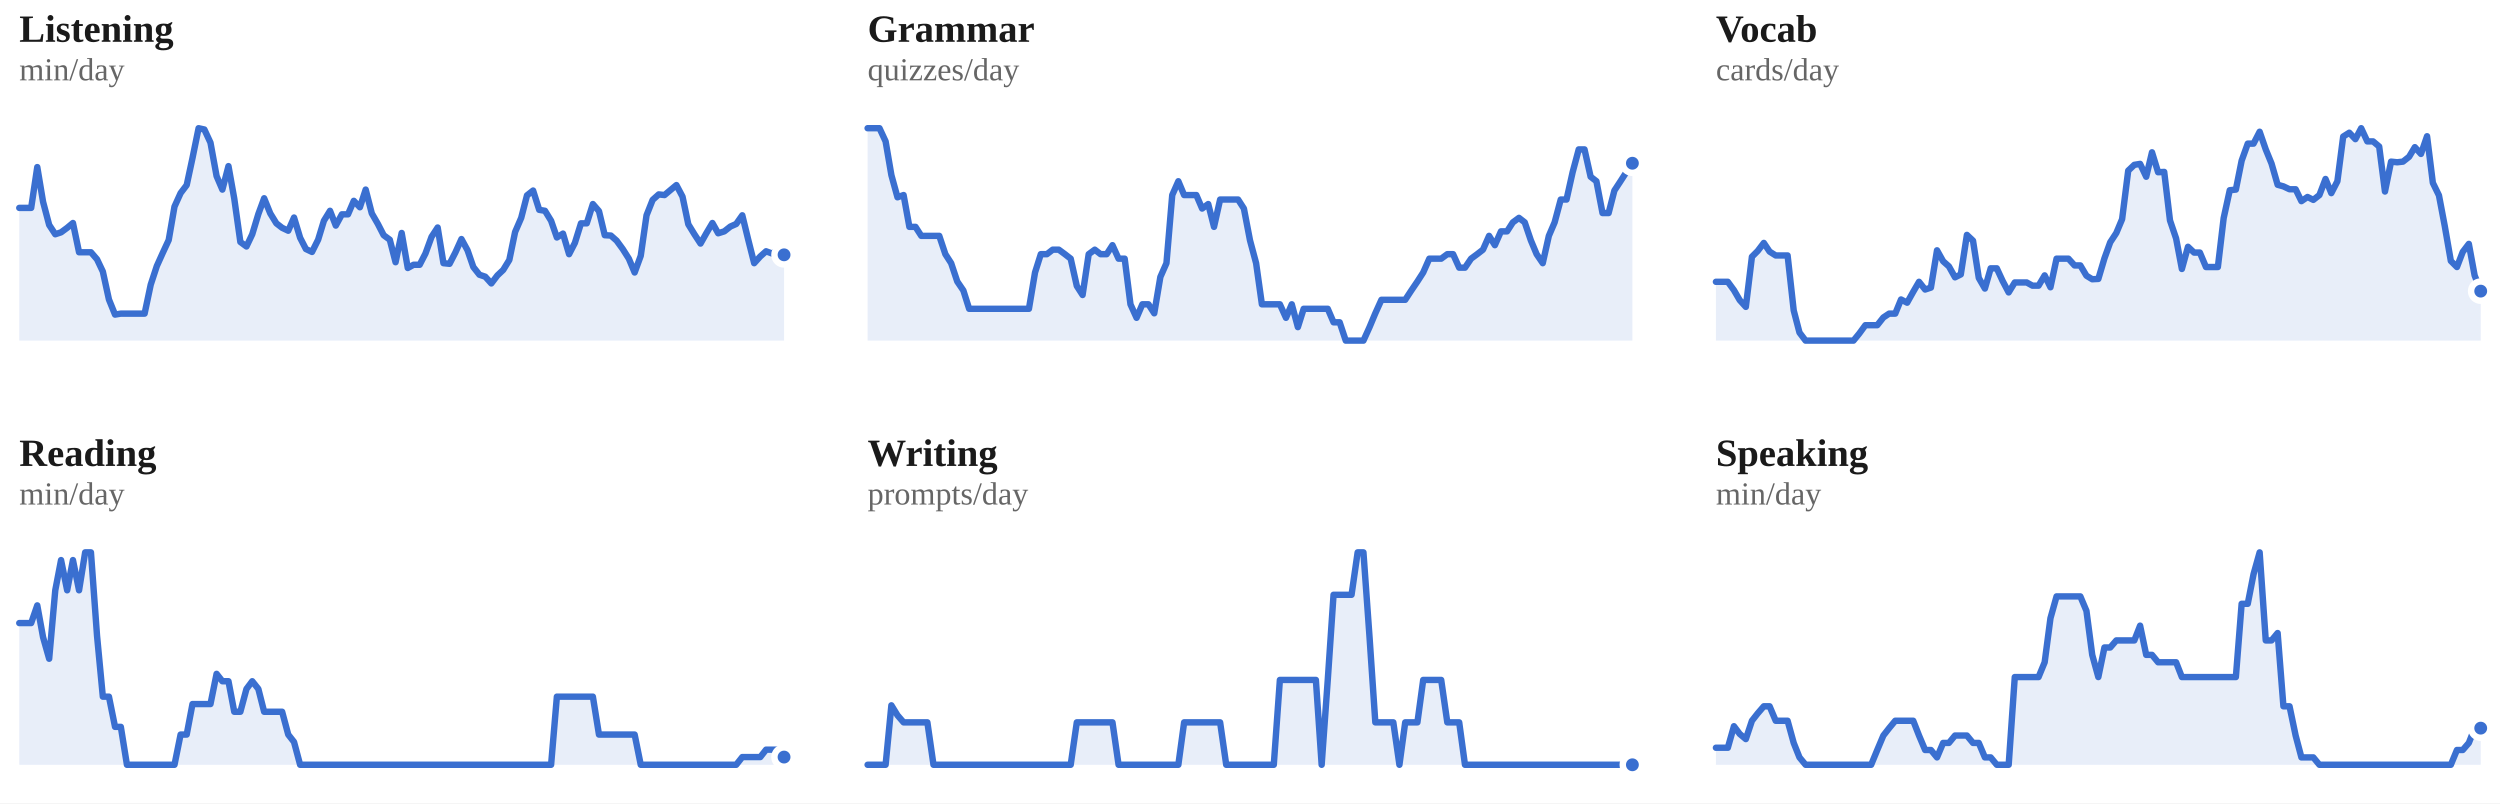
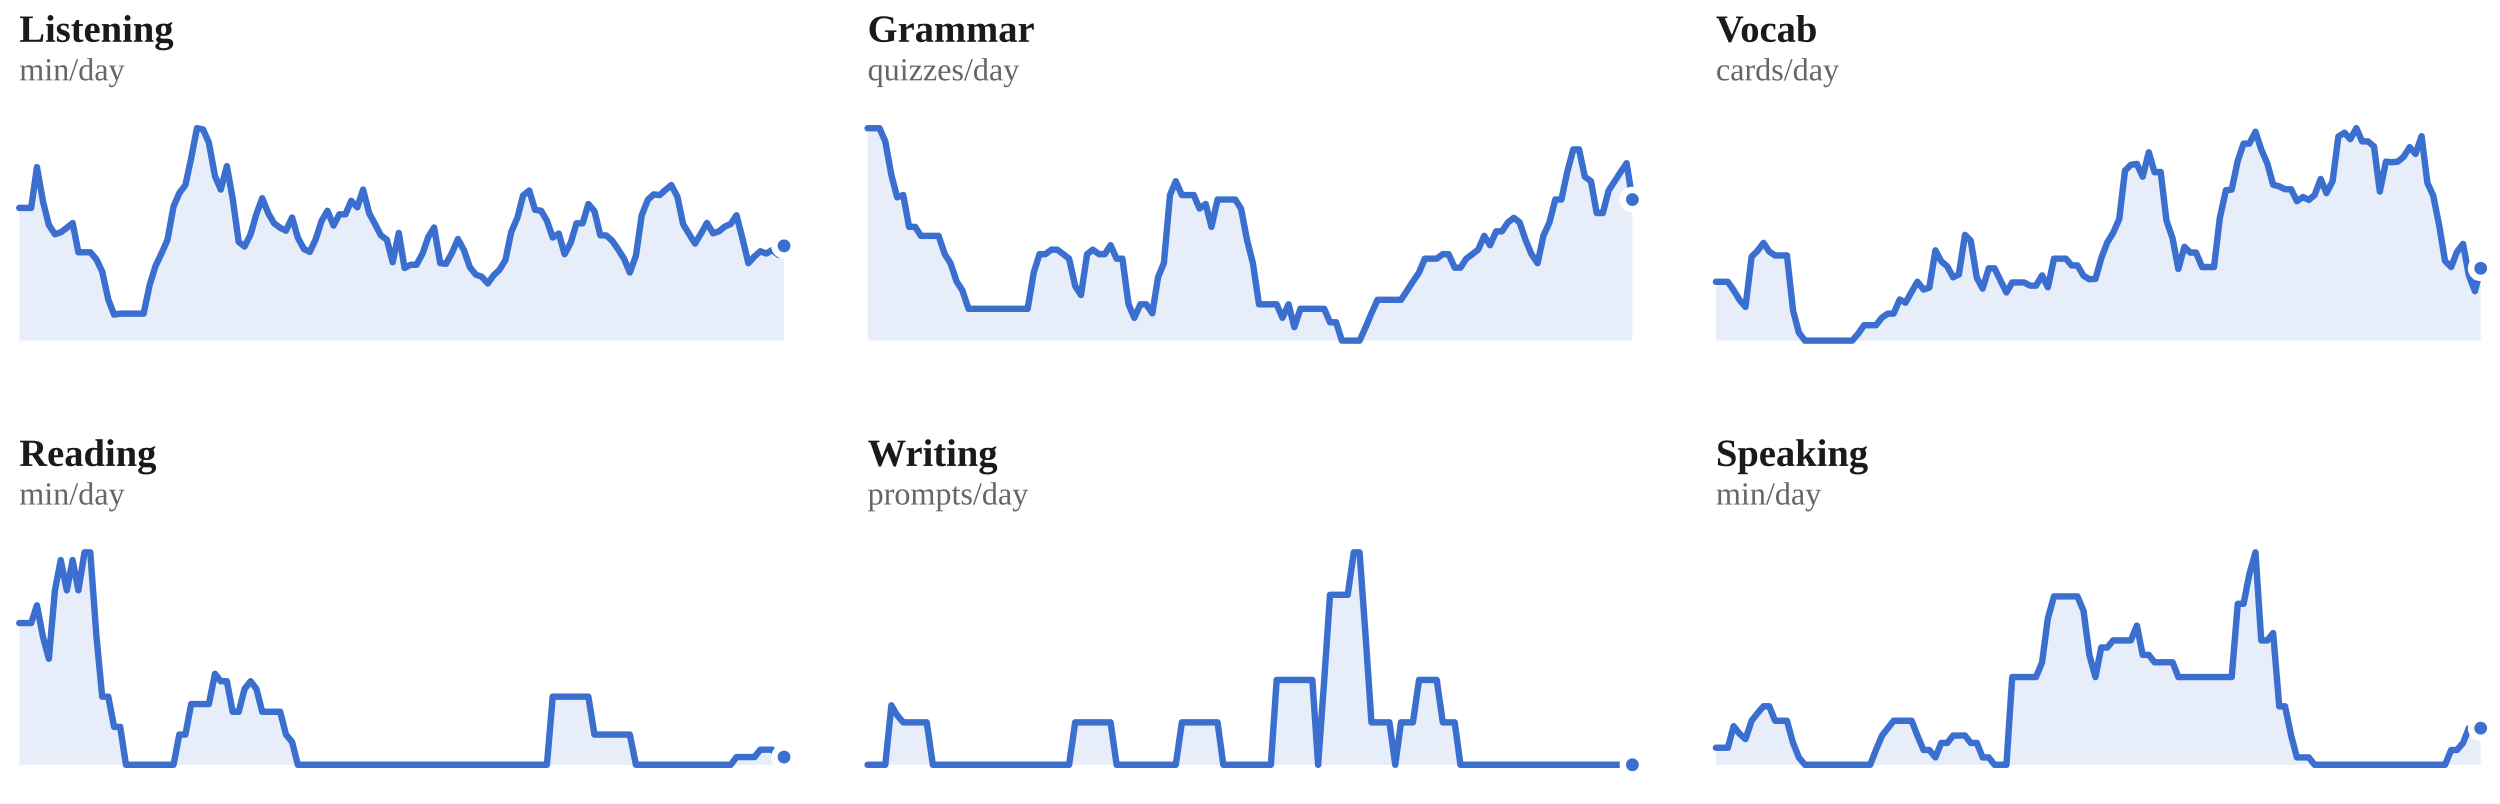
<svg xmlns="http://www.w3.org/2000/svg" viewBox="0 0 778 250" width="100%" role="img" aria-label="7-day rolling average per skill">
  <style>
/* per-skill colour switch: set via a sk-* class on a wrapping element, read
   by the mark rules below (falls back to the neutral accent on aggregate
   charts that aren't scoped to one skill, e.g. the calendar or day-of-week) */
.sk-listening{--pc:#ccc319}
.sk-grammar{--pc:#358d35}
.sk-vocab{--pc:#1fa4d6}
.sk-reading{--pc:#7a49ca}
.sk-writing{--pc:#cd519f}
.sk-speaking{--pc:#d05739}
.p-title{fill:#1a1a1a;font-size:12px;font-weight:700}
.p-sub{fill:#666666;font-size:10px}
.p-unit{fill:#666666;font-size:10px}
.p-axis{fill:#666666;font-size:9.5px}
.p-grid{stroke:#e3e3e3;stroke-width:1;stroke-dasharray:2,3}
.p-base{stroke:#e3e3e3;stroke-width:1}
.p-tick{stroke:#e3e3e3;stroke-width:1}
.p-xlab{fill:#666666;font-size:9px;text-anchor:middle}
.p-line{fill:none;stroke:var(--pc,#3a6fd0);stroke-width:2;stroke-linejoin:round;stroke-linecap:round}
.p-area{fill:var(--pc,#3a6fd0);opacity:.12}
.p-end{fill:var(--pc,#3a6fd0);stroke:#ffffff;stroke-width:2}
.p-endlab{fill:#43454a;font-size:10px;text-anchor:end;font-weight:700}
.b-bar{fill:var(--pc,#3a6fd0)}
.b-bar:hover{fill:#29508f;opacity:.9}
.d-lab{fill:#666666;font-size:10px;text-anchor:middle}
.d-val{fill:#43454a;font-size:10px;text-anchor:middle;font-weight:700}
/* heatmap */
.hm-mon{fill:#666666;font-size:10px}
.hm-dow{fill:#666666;font-size:9px;text-anchor:end}
rect:hover{opacity:.82}
/* horizontal bars */
.h-cat{fill:#1a1a1a;font-size:12px;text-anchor:end;dominant-baseline:middle}
.h-track{fill:#e3e3e3;opacity:.5}
.h-fill{fill:var(--pc,#3a6fd0)}
.h-val{fill:#43454a;font-size:11px;font-weight:700;dominant-baseline:middle}
.ts-lab{fill:#1a1a1a;font-size:11px;font-weight:700}
.ts-val{fill:#666666;font-size:11px}
</style>
  <rect x="0" y="0" width="100%" height="100%" fill="#ffffff" />
  <g class="sk-listening">
    <text class="p-title" x="6" y="13">Listening</text>
    <text class="p-sub" x="6" y="25">min/day</text>
-     <polygon class="p-area" points="6,106.0 6.0,64.7 7.9,64.7 9.7,64.7 11.6,52.0 13.4,62.8 15.3,70.0 17.2,72.9 19.0,72.3 20.9,70.9 22.7,69.4 24.6,78.5 26.5,78.5 28.3,78.5 30.2,80.7 32.0,84.5 33.9,93.2 35.8,97.9 37.6,97.6 39.5,97.6 41.3,97.6 43.2,97.6 45.0,97.6 46.9,88.6 48.8,82.8 50.6,78.8 52.5,74.7 54.3,64.3 56.2,60.1 58.1,57.6 59.9,49.2 61.8,39.9 63.6,40.3 65.5,44.4 67.4,54.8 69.2,59.0 71.1,51.7 72.9,61.8 74.8,75.3 76.7,76.7 78.5,72.9 80.4,66.6 82.2,61.7 84.1,66.4 86.0,69.5 87.8,70.9 89.7,71.8 91.5,67.7 93.4,74.0 95.2,77.5 97.1,78.4 99.0,74.6 100.8,68.7 102.7,65.6 104.5,70.2 106.4,66.7 108.3,66.7 110.1,62.5 112.0,64.5 113.8,59.0 115.7,66.4 117.6,69.7 119.4,73.2 121.3,74.6 123.1,81.6 125.0,72.5 126.9,83.4 128.7,82.4 130.6,82.4 132.4,78.9 134.3,73.7 136.2,70.8 138.0,81.9 139.9,82.1 141.7,78.6 143.6,74.4 145.5,77.9 147.3,83.1 149.2,85.5 151.0,86.1 152.9,88.2 154.8,85.7 156.6,84.0 158.5,80.9 160.3,72.2 162.2,67.8 164.0,60.8 165.9,59.3 167.8,65.3 169.6,65.6 171.5,68.7 173.3,73.9 175.2,72.7 177.1,79.1 178.9,75.6 180.8,69.5 182.6,69.5 184.5,63.5 186.4,65.7 188.2,73.2 190.1,73.3 191.9,74.9 193.8,77.5 195.7,80.5 197.5,84.8 199.4,79.6 201.2,67.0 203.1,62.2 205.0,60.5 206.8,60.7 208.7,59.1 210.5,57.6 212.4,61.2 214.2,69.8 216.1,72.9 218.0,75.8 219.8,72.6 221.7,69.4 223.5,72.6 225.4,72.0 227.3,70.5 229.1,69.7 231.0,67.0 232.8,74.4 234.7,81.9 236.6,79.8 238.4,78.2 240.3,78.9 242.1,77.8 244.0,79.3 244.0,106.0" />
-     <polyline class="p-line" points="6.0,64.7 7.9,64.7 9.7,64.7 11.6,52.0 13.4,62.8 15.3,70.0 17.2,72.9 19.0,72.3 20.9,70.9 22.7,69.4 24.6,78.5 26.5,78.5 28.3,78.5 30.2,80.7 32.0,84.5 33.9,93.2 35.8,97.9 37.6,97.6 39.5,97.6 41.3,97.6 43.2,97.6 45.0,97.6 46.9,88.6 48.8,82.8 50.6,78.8 52.5,74.7 54.3,64.3 56.2,60.1 58.1,57.6 59.9,49.2 61.8,39.9 63.6,40.3 65.5,44.4 67.4,54.8 69.2,59.0 71.1,51.7 72.9,61.8 74.8,75.3 76.7,76.7 78.5,72.9 80.4,66.6 82.2,61.7 84.1,66.4 86.0,69.5 87.8,70.9 89.7,71.8 91.5,67.7 93.4,74.0 95.2,77.5 97.1,78.4 99.0,74.6 100.8,68.7 102.7,65.6 104.5,70.2 106.4,66.7 108.3,66.7 110.1,62.5 112.0,64.5 113.8,59.0 115.7,66.4 117.6,69.7 119.4,73.2 121.3,74.6 123.1,81.6 125.0,72.5 126.9,83.4 128.7,82.4 130.6,82.4 132.4,78.9 134.3,73.7 136.2,70.8 138.0,81.9 139.9,82.1 141.7,78.6 143.6,74.4 145.5,77.9 147.3,83.1 149.2,85.5 151.0,86.1 152.9,88.2 154.8,85.7 156.6,84.0 158.5,80.9 160.3,72.2 162.2,67.8 164.0,60.8 165.9,59.3 167.8,65.3 169.6,65.6 171.5,68.7 173.3,73.9 175.2,72.7 177.1,79.1 178.9,75.6 180.8,69.5 182.6,69.5 184.5,63.5 186.4,65.7 188.2,73.2 190.1,73.3 191.9,74.9 193.8,77.5 195.7,80.5 197.5,84.8 199.4,79.6 201.2,67.0 203.1,62.2 205.0,60.5 206.8,60.7 208.7,59.1 210.5,57.6 212.4,61.2 214.2,69.8 216.1,72.9 218.0,75.8 219.8,72.6 221.7,69.4 223.5,72.6 225.4,72.0 227.3,70.5 229.1,69.7 231.0,67.0 232.8,74.4 234.7,81.9 236.6,79.8 238.4,78.2 240.3,78.9 242.1,77.8 244.0,79.3" />
-     <circle class="p-end" cx="244.0" cy="79.3" r="3" />
+     <polygon class="p-area" points="6,106.0 6.0,64.7 7.8,64.7 9.7,64.7 11.5,52.0 13.4,62.8 15.2,70.0 17.1,72.9 18.9,72.3 20.8,70.9 22.6,69.4 24.4,78.5 26.3,78.5 28.1,78.5 30.0,80.7 31.8,84.5 33.7,93.2 35.5,97.9 37.4,97.6 39.2,97.6 41.1,97.6 42.9,97.6 44.7,97.6 46.6,88.6 48.4,82.8 50.3,78.8 52.1,74.7 54.0,64.3 55.8,60.1 57.7,57.6 59.5,49.2 61.3,39.9 63.2,40.3 65.0,44.4 66.9,54.8 68.7,59.0 70.6,51.7 72.4,61.8 74.3,75.3 76.1,76.7 78.0,72.9 79.8,66.6 81.6,61.7 83.5,66.4 85.3,69.5 87.2,70.9 89.0,71.8 90.9,67.7 92.7,74.0 94.6,77.5 96.4,78.4 98.2,74.6 100.1,68.7 101.9,65.6 103.8,70.2 105.6,66.7 107.5,66.7 109.3,62.5 111.2,64.5 113.0,59.0 114.9,66.4 116.7,69.7 118.5,73.2 120.4,74.6 122.2,81.6 124.1,72.5 125.9,83.4 127.8,82.4 129.6,82.4 131.5,78.9 133.3,73.7 135.1,70.8 137.0,81.9 138.8,82.1 140.7,78.6 142.5,74.4 144.4,77.9 146.2,83.1 148.1,85.5 149.9,86.1 151.8,88.2 153.6,85.7 155.4,84.0 157.3,80.9 159.1,72.2 161.0,67.8 162.8,60.8 164.7,59.3 166.5,65.3 168.4,65.6 170.2,68.7 172.0,73.9 173.9,72.7 175.7,79.1 177.6,75.6 179.4,69.5 181.3,69.5 183.1,63.5 185.0,65.7 186.8,73.2 188.7,73.3 190.5,74.9 192.3,77.5 194.2,80.5 196.0,84.8 197.9,79.6 199.7,67.0 201.6,62.2 203.4,60.5 205.3,60.7 207.1,59.1 208.9,57.6 210.8,61.2 212.6,69.8 214.5,72.9 216.3,75.8 218.2,72.6 220.0,69.4 221.9,72.6 223.7,72.0 225.6,70.5 227.4,69.7 229.2,67.0 231.1,74.4 232.9,81.9 234.8,79.8 236.6,78.2 238.5,78.9 240.3,77.8 242.2,79.3 244.0,76.5 244.0,106.0" />
+     <polyline class="p-line" points="6.0,64.7 7.8,64.7 9.7,64.7 11.5,52.0 13.4,62.8 15.2,70.0 17.1,72.9 18.9,72.3 20.8,70.9 22.6,69.4 24.4,78.5 26.3,78.5 28.1,78.5 30.0,80.7 31.8,84.5 33.7,93.2 35.5,97.9 37.4,97.6 39.2,97.6 41.1,97.6 42.9,97.6 44.7,97.6 46.6,88.6 48.4,82.8 50.3,78.8 52.1,74.7 54.0,64.3 55.8,60.1 57.7,57.6 59.5,49.2 61.3,39.9 63.2,40.3 65.0,44.4 66.9,54.8 68.7,59.0 70.6,51.7 72.4,61.8 74.3,75.3 76.1,76.7 78.0,72.9 79.8,66.6 81.6,61.7 83.5,66.4 85.3,69.5 87.2,70.9 89.0,71.8 90.9,67.7 92.7,74.0 94.6,77.5 96.4,78.4 98.2,74.6 100.1,68.7 101.9,65.6 103.8,70.2 105.6,66.7 107.5,66.7 109.3,62.5 111.2,64.5 113.0,59.0 114.9,66.4 116.7,69.7 118.5,73.2 120.4,74.6 122.2,81.6 124.1,72.5 125.9,83.4 127.8,82.4 129.6,82.4 131.5,78.9 133.3,73.7 135.1,70.8 137.0,81.9 138.8,82.1 140.7,78.6 142.5,74.4 144.4,77.9 146.2,83.1 148.1,85.5 149.9,86.1 151.8,88.2 153.6,85.7 155.4,84.0 157.3,80.9 159.1,72.2 161.0,67.8 162.8,60.8 164.7,59.3 166.5,65.3 168.4,65.6 170.2,68.7 172.0,73.9 173.9,72.7 175.7,79.1 177.6,75.6 179.4,69.5 181.3,69.5 183.1,63.5 185.0,65.7 186.8,73.2 188.7,73.3 190.5,74.9 192.3,77.5 194.2,80.5 196.0,84.8 197.9,79.6 199.7,67.0 201.6,62.2 203.4,60.5 205.3,60.7 207.1,59.1 208.9,57.6 210.8,61.2 212.6,69.8 214.5,72.9 216.3,75.8 218.2,72.6 220.0,69.4 221.9,72.6 223.7,72.0 225.6,70.5 227.4,69.7 229.2,67.0 231.1,74.4 232.9,81.9 234.8,79.8 236.6,78.2 238.5,78.9 240.3,77.8 242.2,79.3 244.0,76.5" />
+     <circle class="p-end" cx="244.0" cy="76.5" r="3" />
  </g>
  <g class="sk-grammar">
    <text class="p-title" x="270" y="13">Grammar</text>
    <text class="p-sub" x="270" y="25">quizzes/day</text>
-     <polygon class="p-area" points="270,106.0 270.0,39.9 271.9,39.9 273.7,39.9 275.6,44.0 277.4,54.5 279.3,61.4 281.2,60.7 283.0,70.6 284.9,70.6 286.7,73.4 288.6,73.4 290.5,73.4 292.3,73.4 294.2,79.1 296.0,81.9 297.9,87.6 299.8,90.4 301.6,96.1 303.5,96.1 305.3,96.1 307.2,96.1 309.0,96.1 310.9,96.1 312.8,96.1 314.6,96.1 316.5,96.1 318.3,96.1 320.2,96.1 322.1,84.8 323.9,79.1 325.8,79.1 327.6,77.7 329.5,77.7 331.4,79.1 333.2,80.5 335.1,89.0 336.9,91.8 338.8,79.1 340.7,77.7 342.5,79.1 344.4,79.1 346.2,76.3 348.1,80.5 350.0,80.5 351.8,94.7 353.7,98.9 355.5,94.7 357.4,94.7 359.2,97.5 361.1,86.2 363.0,81.9 364.8,60.7 366.7,56.4 368.5,60.7 370.4,60.7 372.3,60.7 374.1,64.9 376.0,63.5 377.8,70.6 379.7,62.1 381.6,62.1 383.4,62.1 385.3,62.1 387.1,64.9 389.0,74.8 390.9,81.9 392.7,94.7 394.6,94.7 396.4,94.7 398.3,94.7 400.2,98.9 402.0,94.7 403.9,101.8 405.7,96.1 407.6,96.1 409.5,96.1 411.3,96.1 413.2,96.1 415.0,100.3 416.9,100.3 418.8,106.0 420.6,106.0 422.5,106.0 424.3,106.0 426.2,101.8 428.0,97.5 429.9,93.3 431.8,93.3 433.6,93.3 435.5,93.3 437.3,93.3 439.2,90.4 441.1,87.6 442.9,84.8 444.8,80.5 446.6,80.5 448.5,80.5 450.4,79.1 452.2,79.1 454.1,83.3 455.9,83.3 457.8,80.5 459.7,79.1 461.5,77.7 463.4,73.4 465.2,76.3 467.1,72.0 469.0,72.0 470.8,69.2 472.7,67.8 474.5,69.2 476.4,74.8 478.2,79.1 480.1,81.9 482.0,73.4 483.8,69.2 485.7,62.1 487.5,62.1 489.4,53.6 491.3,46.5 493.1,46.5 495.0,55.0 496.8,56.4 498.7,66.3 500.6,66.3 502.4,59.3 504.3,56.4 506.1,53.6 508.0,50.8 508.0,106.0" />
-     <polyline class="p-line" points="270.0,39.9 271.9,39.9 273.7,39.9 275.6,44.0 277.4,54.5 279.3,61.4 281.2,60.7 283.0,70.6 284.9,70.6 286.7,73.4 288.6,73.4 290.5,73.4 292.3,73.4 294.2,79.1 296.0,81.9 297.9,87.6 299.8,90.4 301.6,96.1 303.5,96.1 305.3,96.1 307.2,96.1 309.0,96.1 310.9,96.1 312.8,96.1 314.6,96.1 316.5,96.1 318.3,96.1 320.2,96.1 322.1,84.8 323.9,79.1 325.8,79.1 327.6,77.7 329.5,77.7 331.4,79.1 333.2,80.5 335.1,89.0 336.9,91.8 338.8,79.1 340.7,77.7 342.5,79.1 344.4,79.1 346.2,76.3 348.1,80.5 350.0,80.5 351.8,94.7 353.7,98.9 355.5,94.7 357.4,94.7 359.2,97.5 361.1,86.2 363.0,81.9 364.8,60.7 366.7,56.4 368.5,60.7 370.4,60.7 372.3,60.7 374.1,64.9 376.0,63.5 377.8,70.6 379.7,62.1 381.6,62.1 383.4,62.1 385.3,62.1 387.1,64.9 389.0,74.8 390.9,81.9 392.7,94.7 394.6,94.7 396.4,94.7 398.3,94.7 400.2,98.9 402.0,94.7 403.9,101.8 405.7,96.1 407.6,96.1 409.5,96.1 411.3,96.1 413.2,96.1 415.0,100.3 416.9,100.3 418.8,106.0 420.6,106.0 422.5,106.0 424.3,106.0 426.2,101.8 428.0,97.5 429.9,93.3 431.8,93.3 433.6,93.3 435.5,93.3 437.3,93.3 439.2,90.4 441.1,87.6 442.9,84.8 444.8,80.5 446.6,80.5 448.5,80.5 450.4,79.1 452.2,79.1 454.1,83.3 455.9,83.3 457.8,80.5 459.7,79.1 461.5,77.7 463.4,73.4 465.2,76.3 467.1,72.0 469.0,72.0 470.8,69.2 472.7,67.8 474.5,69.2 476.4,74.8 478.2,79.1 480.1,81.9 482.0,73.4 483.8,69.2 485.7,62.1 487.5,62.1 489.4,53.6 491.3,46.5 493.1,46.5 495.0,55.0 496.8,56.4 498.7,66.3 500.6,66.3 502.4,59.3 504.3,56.4 506.1,53.6 508.0,50.8" />
-     <circle class="p-end" cx="508.0" cy="50.8" r="3" />
+     <polygon class="p-area" points="270,106.0 270.0,39.9 271.8,39.9 273.7,39.9 275.5,44.0 277.4,54.5 279.2,61.4 281.1,60.7 282.9,70.6 284.8,70.6 286.6,73.4 288.4,73.4 290.3,73.4 292.1,73.4 294.0,79.1 295.8,81.9 297.7,87.6 299.5,90.4 301.4,96.1 303.2,96.1 305.1,96.1 306.9,96.1 308.7,96.1 310.6,96.1 312.4,96.1 314.3,96.1 316.1,96.1 318.0,96.1 319.8,96.1 321.7,84.8 323.5,79.1 325.3,79.1 327.2,77.7 329.0,77.7 330.9,79.1 332.7,80.5 334.6,89.0 336.4,91.8 338.3,79.1 340.1,77.7 342.0,79.1 343.8,79.1 345.6,76.3 347.5,80.5 349.3,80.5 351.2,94.7 353.0,98.9 354.9,94.7 356.7,94.7 358.6,97.5 360.4,86.2 362.2,81.9 364.1,60.7 365.9,56.4 367.8,60.7 369.6,60.7 371.5,60.7 373.3,64.9 375.2,63.5 377.0,70.6 378.9,62.1 380.7,62.1 382.5,62.1 384.4,62.1 386.2,64.9 388.1,74.8 389.9,81.9 391.8,94.7 393.6,94.7 395.5,94.7 397.3,94.7 399.1,98.9 401.0,94.7 402.8,101.8 404.7,96.1 406.5,96.1 408.4,96.1 410.2,96.1 412.1,96.1 413.9,100.3 415.8,100.3 417.6,106.0 419.4,106.0 421.3,106.0 423.1,106.0 425.0,101.8 426.8,97.5 428.7,93.3 430.5,93.3 432.4,93.3 434.2,93.3 436.0,93.3 437.9,90.4 439.7,87.6 441.6,84.8 443.4,80.5 445.3,80.5 447.1,80.5 449.0,79.1 450.8,79.1 452.7,83.3 454.5,83.3 456.3,80.5 458.2,79.1 460.0,77.7 461.9,73.4 463.7,76.3 465.6,72.0 467.4,72.0 469.3,69.2 471.1,67.8 472.9,69.2 474.8,74.8 476.6,79.1 478.5,81.9 480.3,73.4 482.2,69.2 484.0,62.1 485.9,62.1 487.7,53.6 489.6,46.5 491.4,46.5 493.2,55.0 495.1,56.4 496.9,66.3 498.8,66.3 500.6,59.3 502.5,56.4 504.3,53.6 506.2,50.8 508.0,62.1 508.0,106.0" />
+     <polyline class="p-line" points="270.0,39.9 271.8,39.9 273.7,39.9 275.5,44.0 277.4,54.5 279.2,61.4 281.1,60.7 282.9,70.6 284.8,70.6 286.6,73.4 288.4,73.4 290.3,73.4 292.1,73.4 294.0,79.1 295.8,81.9 297.7,87.6 299.5,90.4 301.4,96.1 303.2,96.1 305.1,96.1 306.9,96.1 308.7,96.1 310.6,96.1 312.4,96.1 314.3,96.1 316.1,96.1 318.0,96.1 319.8,96.1 321.7,84.8 323.5,79.1 325.3,79.1 327.2,77.7 329.0,77.7 330.9,79.1 332.7,80.5 334.6,89.0 336.4,91.8 338.3,79.1 340.1,77.7 342.0,79.1 343.8,79.1 345.6,76.3 347.5,80.5 349.3,80.5 351.2,94.7 353.0,98.9 354.9,94.7 356.7,94.7 358.6,97.5 360.4,86.2 362.2,81.9 364.1,60.7 365.9,56.4 367.8,60.7 369.6,60.7 371.5,60.7 373.3,64.9 375.2,63.5 377.0,70.6 378.9,62.1 380.7,62.1 382.5,62.1 384.4,62.1 386.2,64.9 388.1,74.8 389.9,81.9 391.8,94.7 393.6,94.7 395.5,94.7 397.3,94.7 399.1,98.9 401.0,94.7 402.8,101.8 404.7,96.1 406.5,96.1 408.4,96.1 410.2,96.1 412.1,96.1 413.9,100.3 415.8,100.3 417.6,106.0 419.4,106.0 421.3,106.0 423.1,106.0 425.0,101.8 426.8,97.5 428.7,93.3 430.5,93.3 432.4,93.3 434.2,93.3 436.0,93.3 437.9,90.4 439.7,87.6 441.6,84.8 443.4,80.5 445.3,80.5 447.1,80.5 449.0,79.1 450.8,79.1 452.7,83.3 454.5,83.3 456.3,80.5 458.2,79.1 460.0,77.7 461.9,73.4 463.7,76.3 465.6,72.0 467.4,72.0 469.3,69.2 471.1,67.8 472.9,69.2 474.8,74.8 476.6,79.1 478.5,81.9 480.3,73.4 482.2,69.2 484.0,62.1 485.9,62.1 487.7,53.6 489.6,46.5 491.4,46.5 493.2,55.0 495.1,56.4 496.9,66.3 498.8,66.3 500.6,59.3 502.5,56.4 504.3,53.6 506.2,50.8 508.0,62.1" />
+     <circle class="p-end" cx="508.0" cy="62.1" r="3" />
  </g>
  <g class="sk-vocab">
    <text class="p-title" x="534" y="13">Vocab</text>
    <text class="p-sub" x="534" y="25">cards/day</text>
-     <polygon class="p-area" points="534,106.0 534.0,87.7 535.9,87.7 537.7,87.7 539.6,90.3 541.4,93.4 543.3,95.5 545.2,79.9 547.0,78.1 548.9,75.6 550.7,78.3 552.6,79.5 554.5,79.5 556.3,79.5 558.2,96.6 560.0,103.5 561.9,106.0 563.8,106.0 565.6,106.0 567.5,106.0 569.3,106.0 571.2,106.0 573.0,106.0 574.9,106.0 576.8,106.0 578.6,103.8 580.5,101.2 582.3,101.2 584.2,101.2 586.1,98.8 587.9,97.6 589.8,97.6 591.6,93.2 593.5,94.2 595.4,90.8 597.2,87.7 599.1,90.1 600.9,89.5 602.8,77.9 604.7,81.3 606.5,82.9 608.4,86.3 610.2,85.4 612.1,73.1 614.0,74.9 615.8,86.5 617.7,89.8 619.5,83.5 621.4,83.5 623.2,87.4 625.1,91.0 627.0,87.9 628.8,87.9 630.7,87.9 632.5,88.9 634.4,88.9 636.3,85.7 638.1,89.4 640.0,80.5 641.8,80.5 643.7,80.5 645.6,82.6 647.4,82.6 649.3,85.8 651.1,86.9 653.0,86.8 654.9,80.4 656.7,75.4 658.6,72.5 660.4,68.2 662.3,53.1 664.2,51.3 666.0,51.0 667.9,55.0 669.7,47.4 671.6,53.6 673.5,53.5 675.3,68.6 677.2,74.2 679.0,83.7 680.9,76.8 682.8,78.6 684.6,78.6 686.5,83.1 688.3,83.1 690.2,83.1 692.0,67.9 693.9,59.2 695.8,59.0 697.6,50.0 699.5,44.7 701.3,44.7 703.2,41.0 705.1,46.5 706.9,50.9 708.8,57.5 710.6,58.0 712.5,58.9 714.4,58.9 716.2,62.6 718.1,61.3 719.9,62.2 721.8,60.7 723.7,55.7 725.5,60.1 727.4,56.4 729.2,42.5 731.1,41.3 733.0,43.3 734.8,39.9 736.7,44.0 738.5,44.0 740.4,45.6 742.2,59.6 744.1,50.3 746.0,50.5 747.8,50.3 749.7,48.8 751.5,45.8 753.4,47.9 755.3,42.4 757.1,56.9 759.0,60.8 760.8,70.3 762.7,81.2 764.6,83.1 766.4,78.4 768.3,75.9 770.1,85.7 772.0,90.6 772.0,106.0" />
-     <polyline class="p-line" points="534.0,87.7 535.9,87.7 537.7,87.7 539.6,90.3 541.4,93.4 543.3,95.5 545.2,79.9 547.0,78.1 548.9,75.6 550.7,78.3 552.6,79.5 554.5,79.5 556.3,79.5 558.2,96.6 560.0,103.5 561.9,106.0 563.8,106.0 565.6,106.0 567.5,106.0 569.3,106.0 571.2,106.0 573.0,106.0 574.9,106.0 576.8,106.0 578.6,103.8 580.5,101.2 582.3,101.2 584.2,101.2 586.1,98.8 587.9,97.6 589.8,97.6 591.6,93.2 593.5,94.2 595.4,90.8 597.2,87.7 599.1,90.1 600.9,89.5 602.8,77.9 604.7,81.3 606.5,82.9 608.4,86.3 610.2,85.4 612.1,73.1 614.0,74.9 615.8,86.5 617.7,89.8 619.5,83.5 621.4,83.5 623.2,87.4 625.1,91.0 627.0,87.9 628.8,87.9 630.7,87.9 632.5,88.9 634.4,88.9 636.3,85.7 638.1,89.4 640.0,80.5 641.8,80.5 643.7,80.5 645.6,82.6 647.4,82.6 649.3,85.8 651.1,86.9 653.0,86.8 654.9,80.4 656.7,75.4 658.6,72.5 660.4,68.2 662.3,53.1 664.2,51.3 666.0,51.0 667.9,55.0 669.7,47.4 671.6,53.6 673.5,53.5 675.3,68.6 677.2,74.2 679.0,83.7 680.9,76.8 682.8,78.6 684.6,78.6 686.5,83.1 688.3,83.1 690.2,83.1 692.0,67.9 693.9,59.2 695.8,59.0 697.6,50.0 699.5,44.7 701.3,44.7 703.2,41.0 705.1,46.5 706.9,50.9 708.8,57.5 710.6,58.0 712.5,58.9 714.4,58.9 716.2,62.6 718.1,61.3 719.9,62.2 721.8,60.7 723.7,55.7 725.5,60.1 727.4,56.4 729.2,42.5 731.1,41.3 733.0,43.3 734.8,39.9 736.7,44.0 738.5,44.0 740.4,45.6 742.2,59.6 744.1,50.3 746.0,50.5 747.8,50.3 749.7,48.8 751.5,45.8 753.4,47.9 755.3,42.4 757.1,56.9 759.0,60.8 760.8,70.3 762.7,81.2 764.6,83.1 766.4,78.4 768.3,75.9 770.1,85.7 772.0,90.6" />
-     <circle class="p-end" cx="772.0" cy="90.6" r="3" />
+     <polygon class="p-area" points="534,106.0 534.0,87.7 535.8,87.7 537.7,87.7 539.5,90.3 541.4,93.4 543.2,95.5 545.1,79.9 546.9,78.1 548.8,75.6 550.6,78.3 552.4,79.5 554.3,79.5 556.1,79.5 558.0,96.6 559.8,103.5 561.7,106.0 563.5,106.0 565.4,106.0 567.2,106.0 569.1,106.0 570.9,106.0 572.7,106.0 574.6,106.0 576.4,106.0 578.3,103.8 580.1,101.2 582.0,101.2 583.8,101.2 585.7,98.8 587.5,97.6 589.3,97.6 591.2,93.2 593.0,94.2 594.9,90.8 596.7,87.7 598.6,90.1 600.4,89.5 602.3,77.9 604.1,81.3 606.0,82.9 607.8,86.3 609.6,85.4 611.5,73.1 613.3,74.9 615.2,86.5 617.0,89.8 618.9,83.5 620.7,83.5 622.6,87.4 624.4,91.0 626.2,87.9 628.1,87.9 629.9,87.9 631.8,88.9 633.6,88.9 635.5,85.7 637.3,89.4 639.2,80.5 641.0,80.5 642.9,80.5 644.7,82.6 646.5,82.6 648.4,85.8 650.2,86.9 652.1,86.8 653.9,80.4 655.8,75.4 657.6,72.5 659.5,68.2 661.3,53.1 663.1,51.3 665.0,51.0 666.8,55.0 668.7,47.4 670.5,53.6 672.4,53.5 674.2,68.6 676.1,74.2 677.9,83.7 679.8,76.8 681.6,78.6 683.4,78.6 685.3,83.1 687.1,83.1 689.0,83.1 690.8,67.9 692.7,59.2 694.5,59.0 696.4,50.0 698.2,44.7 700.0,44.7 701.9,41.0 703.7,46.5 705.6,50.9 707.4,57.5 709.3,58.0 711.1,58.9 713.0,58.9 714.8,62.6 716.7,61.3 718.5,62.2 720.3,60.7 722.2,55.7 724.0,60.1 725.9,56.4 727.7,42.5 729.6,41.3 731.4,43.3 733.3,39.9 735.1,44.0 736.9,44.0 738.8,45.6 740.6,59.6 742.5,50.3 744.3,50.5 746.2,50.3 748.0,48.8 749.9,45.8 751.7,47.9 753.6,42.4 755.4,56.9 757.2,60.8 759.1,70.3 760.9,81.2 762.8,83.1 764.6,78.4 766.5,75.9 768.3,85.7 770.2,90.6 772.0,83.5 772.0,106.0" />
+     <polyline class="p-line" points="534.0,87.7 535.8,87.7 537.7,87.7 539.5,90.3 541.4,93.4 543.2,95.5 545.1,79.9 546.9,78.1 548.8,75.6 550.6,78.3 552.4,79.5 554.3,79.5 556.1,79.5 558.0,96.6 559.8,103.5 561.7,106.0 563.5,106.0 565.4,106.0 567.2,106.0 569.1,106.0 570.9,106.0 572.7,106.0 574.6,106.0 576.4,106.0 578.3,103.8 580.1,101.2 582.0,101.2 583.8,101.2 585.7,98.8 587.5,97.6 589.3,97.6 591.2,93.2 593.0,94.2 594.9,90.8 596.7,87.7 598.6,90.1 600.4,89.5 602.3,77.9 604.1,81.3 606.0,82.9 607.8,86.3 609.6,85.4 611.5,73.1 613.3,74.9 615.2,86.5 617.0,89.8 618.9,83.5 620.7,83.5 622.6,87.4 624.4,91.0 626.2,87.9 628.1,87.9 629.9,87.9 631.8,88.9 633.6,88.9 635.5,85.7 637.3,89.4 639.2,80.5 641.0,80.5 642.9,80.5 644.7,82.6 646.5,82.6 648.4,85.8 650.2,86.9 652.1,86.8 653.9,80.4 655.8,75.4 657.6,72.5 659.5,68.2 661.3,53.1 663.1,51.3 665.0,51.0 666.8,55.0 668.7,47.4 670.5,53.6 672.4,53.5 674.2,68.6 676.1,74.2 677.9,83.7 679.8,76.8 681.6,78.6 683.4,78.6 685.3,83.1 687.1,83.1 689.0,83.1 690.8,67.9 692.7,59.2 694.5,59.0 696.4,50.0 698.2,44.7 700.0,44.7 701.9,41.0 703.7,46.5 705.6,50.9 707.4,57.5 709.3,58.0 711.1,58.9 713.0,58.9 714.8,62.6 716.7,61.3 718.5,62.2 720.3,60.7 722.2,55.7 724.0,60.1 725.9,56.4 727.7,42.5 729.6,41.3 731.4,43.3 733.3,39.9 735.1,44.0 736.9,44.0 738.8,45.6 740.6,59.6 742.5,50.3 744.3,50.5 746.2,50.3 748.0,48.8 749.9,45.8 751.7,47.9 753.6,42.4 755.4,56.9 757.2,60.8 759.1,70.3 760.9,81.2 762.8,83.1 764.6,78.4 766.5,75.9 768.3,85.7 770.2,90.6 772.0,83.5" />
+     <circle class="p-end" cx="772.0" cy="83.5" r="3" />
  </g>
  <g class="sk-reading">
    <text class="p-title" x="6" y="145">Reading</text>
    <text class="p-sub" x="6" y="157">min/day</text>
-     <polygon class="p-area" points="6,238.0 6.0,193.9 7.9,193.9 9.7,193.9 11.6,188.4 13.4,198.3 15.3,205.0 17.2,183.7 19.0,174.3 20.9,183.7 22.7,174.3 24.6,183.7 26.5,171.9 28.3,171.9 30.2,197.9 32.0,216.8 33.9,216.8 35.8,226.2 37.6,226.2 39.5,238.0 41.3,238.0 43.2,238.0 45.0,238.0 46.9,238.0 48.8,238.0 50.6,238.0 52.5,238.0 54.3,238.0 56.2,228.6 58.1,228.6 59.9,219.1 61.8,219.1 63.6,219.1 65.5,219.1 67.4,209.7 69.2,212.0 71.1,212.0 72.9,221.5 74.8,221.5 76.7,214.4 78.5,212.0 80.4,214.4 82.2,221.5 84.1,221.5 86.0,221.5 87.8,221.5 89.7,228.6 91.5,230.9 93.4,238.0 95.2,238.0 97.1,238.0 99.0,238.0 100.8,238.0 102.7,238.0 104.5,238.0 106.4,238.0 108.3,238.0 110.1,238.0 112.0,238.0 113.8,238.0 115.7,238.0 117.6,238.0 119.4,238.0 121.3,238.0 123.1,238.0 125.0,238.0 126.9,238.0 128.7,238.0 130.6,238.0 132.4,238.0 134.3,238.0 136.2,238.0 138.0,238.0 139.9,238.0 141.7,238.0 143.6,238.0 145.5,238.0 147.3,238.0 149.2,238.0 151.0,238.0 152.9,238.0 154.8,238.0 156.6,238.0 158.5,238.0 160.3,238.0 162.2,238.0 164.0,238.0 165.9,238.0 167.8,238.0 169.6,238.0 171.5,238.0 173.3,216.8 175.2,216.8 177.1,216.8 178.9,216.8 180.8,216.8 182.6,216.8 184.5,216.8 186.4,228.6 188.2,228.6 190.1,228.6 191.9,228.6 193.8,228.6 195.7,228.6 197.5,228.6 199.4,238.0 201.2,238.0 203.1,238.0 205.0,238.0 206.8,238.0 208.7,238.0 210.5,238.0 212.4,238.0 214.2,238.0 216.1,238.0 218.0,238.0 219.8,238.0 221.7,238.0 223.5,238.0 225.4,238.0 227.3,238.0 229.1,238.0 231.0,235.6 232.8,235.6 234.7,235.6 236.6,235.6 238.4,233.3 240.3,233.3 242.1,233.3 244.0,235.6 244.0,238.0" />
-     <polyline class="p-line" points="6.0,193.9 7.9,193.9 9.7,193.9 11.6,188.4 13.4,198.3 15.3,205.0 17.2,183.7 19.0,174.3 20.9,183.7 22.7,174.3 24.6,183.7 26.5,171.9 28.3,171.9 30.2,197.9 32.0,216.8 33.9,216.8 35.8,226.2 37.6,226.2 39.5,238.0 41.3,238.0 43.2,238.0 45.0,238.0 46.9,238.0 48.8,238.0 50.6,238.0 52.5,238.0 54.3,238.0 56.2,228.6 58.1,228.6 59.9,219.1 61.8,219.1 63.6,219.1 65.5,219.1 67.4,209.7 69.2,212.0 71.1,212.0 72.9,221.5 74.8,221.5 76.7,214.4 78.5,212.0 80.4,214.4 82.2,221.5 84.1,221.5 86.0,221.5 87.8,221.5 89.7,228.6 91.5,230.9 93.4,238.0 95.2,238.0 97.1,238.0 99.0,238.0 100.8,238.0 102.7,238.0 104.5,238.0 106.4,238.0 108.3,238.0 110.1,238.0 112.0,238.0 113.8,238.0 115.7,238.0 117.6,238.0 119.4,238.0 121.3,238.0 123.1,238.0 125.0,238.0 126.9,238.0 128.7,238.0 130.6,238.0 132.4,238.0 134.3,238.0 136.2,238.0 138.0,238.0 139.9,238.0 141.7,238.0 143.6,238.0 145.5,238.0 147.3,238.0 149.2,238.0 151.0,238.0 152.9,238.0 154.8,238.0 156.6,238.0 158.5,238.0 160.3,238.0 162.2,238.0 164.0,238.0 165.9,238.0 167.8,238.0 169.6,238.0 171.5,238.0 173.3,216.8 175.2,216.8 177.1,216.8 178.9,216.8 180.8,216.8 182.6,216.8 184.5,216.8 186.4,228.6 188.2,228.6 190.1,228.6 191.9,228.6 193.8,228.6 195.7,228.6 197.5,228.6 199.4,238.0 201.2,238.0 203.1,238.0 205.0,238.0 206.8,238.0 208.7,238.0 210.5,238.0 212.4,238.0 214.2,238.0 216.1,238.0 218.0,238.0 219.8,238.0 221.7,238.0 223.5,238.0 225.4,238.0 227.3,238.0 229.1,238.0 231.0,235.6 232.8,235.6 234.7,235.6 236.6,235.6 238.4,233.3 240.3,233.3 242.1,233.3 244.0,235.6" />
+     <polygon class="p-area" points="6,238.0 6.0,193.9 7.8,193.9 9.7,193.9 11.5,188.4 13.4,198.3 15.2,205.0 17.1,183.7 18.9,174.3 20.8,183.7 22.6,174.3 24.4,183.7 26.3,171.9 28.1,171.9 30.0,197.9 31.8,216.8 33.7,216.8 35.5,226.2 37.4,226.2 39.2,238.0 41.1,238.0 42.9,238.0 44.7,238.0 46.6,238.0 48.4,238.0 50.3,238.0 52.1,238.0 54.0,238.0 55.8,228.6 57.7,228.6 59.5,219.1 61.3,219.1 63.2,219.1 65.0,219.1 66.9,209.7 68.7,212.0 70.6,212.0 72.4,221.5 74.3,221.5 76.1,214.4 78.0,212.0 79.8,214.4 81.6,221.5 83.5,221.5 85.3,221.5 87.2,221.5 89.0,228.6 90.9,230.9 92.7,238.0 94.6,238.0 96.4,238.0 98.2,238.0 100.1,238.0 101.9,238.0 103.8,238.0 105.6,238.0 107.5,238.0 109.3,238.0 111.2,238.0 113.0,238.0 114.9,238.0 116.7,238.0 118.5,238.0 120.4,238.0 122.2,238.0 124.1,238.0 125.9,238.0 127.8,238.0 129.6,238.0 131.5,238.0 133.3,238.0 135.1,238.0 137.0,238.0 138.8,238.0 140.7,238.0 142.5,238.0 144.4,238.0 146.2,238.0 148.1,238.0 149.9,238.0 151.8,238.0 153.6,238.0 155.4,238.0 157.3,238.0 159.1,238.0 161.0,238.0 162.8,238.0 164.7,238.0 166.5,238.0 168.4,238.0 170.2,238.0 172.0,216.8 173.9,216.8 175.7,216.8 177.6,216.8 179.4,216.8 181.3,216.8 183.1,216.8 185.0,228.6 186.8,228.6 188.7,228.6 190.5,228.6 192.3,228.6 194.2,228.6 196.0,228.6 197.9,238.0 199.7,238.0 201.6,238.0 203.4,238.0 205.3,238.0 207.1,238.0 208.9,238.0 210.8,238.0 212.6,238.0 214.5,238.0 216.3,238.0 218.2,238.0 220.0,238.0 221.9,238.0 223.7,238.0 225.6,238.0 227.4,238.0 229.2,235.6 231.1,235.6 232.9,235.6 234.8,235.6 236.6,233.3 238.5,233.3 240.3,233.3 242.2,235.6 244.0,235.6 244.0,238.0" />
+     <polyline class="p-line" points="6.0,193.9 7.8,193.9 9.7,193.9 11.5,188.4 13.4,198.3 15.2,205.0 17.1,183.7 18.9,174.3 20.8,183.7 22.6,174.3 24.4,183.7 26.3,171.9 28.1,171.9 30.0,197.9 31.8,216.8 33.7,216.8 35.5,226.2 37.4,226.2 39.2,238.0 41.1,238.0 42.9,238.0 44.7,238.0 46.6,238.0 48.4,238.0 50.3,238.0 52.1,238.0 54.0,238.0 55.8,228.6 57.7,228.6 59.5,219.1 61.3,219.1 63.2,219.1 65.0,219.1 66.9,209.7 68.7,212.0 70.6,212.0 72.4,221.5 74.3,221.5 76.1,214.4 78.0,212.0 79.8,214.4 81.6,221.5 83.5,221.5 85.3,221.5 87.2,221.5 89.0,228.6 90.9,230.9 92.7,238.0 94.6,238.0 96.4,238.0 98.2,238.0 100.1,238.0 101.9,238.0 103.8,238.0 105.6,238.0 107.5,238.0 109.3,238.0 111.2,238.0 113.0,238.0 114.9,238.0 116.7,238.0 118.5,238.0 120.4,238.0 122.2,238.0 124.1,238.0 125.9,238.0 127.8,238.0 129.6,238.0 131.5,238.0 133.3,238.0 135.1,238.0 137.0,238.0 138.8,238.0 140.7,238.0 142.5,238.0 144.4,238.0 146.2,238.0 148.1,238.0 149.9,238.0 151.8,238.0 153.6,238.0 155.4,238.0 157.3,238.0 159.1,238.0 161.0,238.0 162.8,238.0 164.7,238.0 166.5,238.0 168.4,238.0 170.2,238.0 172.0,216.8 173.9,216.8 175.7,216.8 177.6,216.8 179.4,216.8 181.3,216.8 183.1,216.8 185.0,228.6 186.8,228.6 188.7,228.6 190.5,228.6 192.3,228.6 194.2,228.6 196.0,228.6 197.9,238.0 199.7,238.0 201.6,238.0 203.4,238.0 205.3,238.0 207.1,238.0 208.9,238.0 210.8,238.0 212.6,238.0 214.5,238.0 216.3,238.0 218.2,238.0 220.0,238.0 221.9,238.0 223.7,238.0 225.6,238.0 227.4,238.0 229.2,235.6 231.1,235.6 232.9,235.6 234.8,235.6 236.6,233.3 238.5,233.3 240.3,233.3 242.2,235.6 244.0,235.6" />
    <circle class="p-end" cx="244.0" cy="235.6" r="3" />
  </g>
  <g class="sk-writing">
    <text class="p-title" x="270" y="145">Writing</text>
    <text class="p-sub" x="270" y="157">prompts/day</text>
-     <polygon class="p-area" points="270,238.0 270.0,238.0 271.9,238.0 273.7,238.0 275.6,238.0 277.4,219.5 279.3,222.6 281.2,224.8 283.0,224.8 284.9,224.8 286.7,224.8 288.6,224.8 290.5,238.0 292.3,238.0 294.2,238.0 296.0,238.0 297.9,238.0 299.8,238.0 301.6,238.0 303.5,238.0 305.3,238.0 307.2,238.0 309.0,238.0 310.9,238.0 312.8,238.0 314.6,238.0 316.5,238.0 318.3,238.0 320.2,238.0 322.1,238.0 323.9,238.0 325.8,238.0 327.6,238.0 329.5,238.0 331.4,238.0 333.2,238.0 335.1,224.8 336.9,224.8 338.8,224.8 340.7,224.8 342.5,224.8 344.4,224.8 346.2,224.8 348.1,238.0 350.0,238.0 351.8,238.0 353.7,238.0 355.5,238.0 357.4,238.0 359.2,238.0 361.1,238.0 363.0,238.0 364.8,238.0 366.7,238.0 368.5,224.8 370.4,224.8 372.3,224.8 374.1,224.8 376.0,224.8 377.8,224.8 379.7,224.8 381.6,238.0 383.4,238.0 385.3,238.0 387.1,238.0 389.0,238.0 390.9,238.0 392.7,238.0 394.6,238.0 396.4,238.0 398.3,211.6 400.2,211.6 402.0,211.6 403.9,211.6 405.7,211.6 407.6,211.6 409.5,211.6 411.3,238.0 413.2,211.6 415.0,185.1 416.9,185.1 418.8,185.1 420.6,185.1 422.5,171.9 424.3,171.9 426.2,198.3 428.0,224.8 429.9,224.8 431.8,224.8 433.6,224.8 435.5,238.0 437.3,224.8 439.2,224.8 441.1,224.8 442.9,211.6 444.8,211.6 446.6,211.6 448.5,211.6 450.4,224.8 452.2,224.8 454.1,224.8 455.9,238.0 457.8,238.0 459.7,238.0 461.5,238.0 463.4,238.0 465.2,238.0 467.1,238.0 469.0,238.0 470.8,238.0 472.7,238.0 474.5,238.0 476.4,238.0 478.2,238.0 480.1,238.0 482.0,238.0 483.8,238.0 485.7,238.0 487.5,238.0 489.4,238.0 491.3,238.0 493.1,238.0 495.0,238.0 496.8,238.0 498.7,238.0 500.6,238.0 502.4,238.0 504.3,238.0 506.1,238.0 508.0,238.0 508.0,238.0" />
-     <polyline class="p-line" points="270.0,238.0 271.9,238.0 273.7,238.0 275.6,238.0 277.4,219.5 279.3,222.6 281.2,224.8 283.0,224.8 284.9,224.8 286.7,224.8 288.6,224.8 290.5,238.0 292.3,238.0 294.2,238.0 296.0,238.0 297.9,238.0 299.8,238.0 301.6,238.0 303.5,238.0 305.3,238.0 307.2,238.0 309.0,238.0 310.9,238.0 312.8,238.0 314.6,238.0 316.5,238.0 318.3,238.0 320.2,238.0 322.1,238.0 323.9,238.0 325.8,238.0 327.6,238.0 329.5,238.0 331.4,238.0 333.2,238.0 335.1,224.8 336.9,224.8 338.8,224.8 340.7,224.8 342.5,224.8 344.4,224.8 346.2,224.8 348.1,238.0 350.0,238.0 351.8,238.0 353.7,238.0 355.5,238.0 357.4,238.0 359.2,238.0 361.1,238.0 363.0,238.0 364.8,238.0 366.7,238.0 368.5,224.8 370.4,224.8 372.3,224.8 374.1,224.8 376.0,224.8 377.8,224.8 379.7,224.8 381.6,238.0 383.4,238.0 385.3,238.0 387.1,238.0 389.0,238.0 390.9,238.0 392.7,238.0 394.6,238.0 396.4,238.0 398.3,211.6 400.2,211.6 402.0,211.6 403.9,211.6 405.7,211.6 407.6,211.6 409.5,211.6 411.3,238.0 413.2,211.6 415.0,185.1 416.9,185.1 418.8,185.1 420.6,185.1 422.5,171.9 424.3,171.9 426.2,198.3 428.0,224.8 429.9,224.8 431.8,224.8 433.6,224.8 435.5,238.0 437.3,224.8 439.2,224.8 441.1,224.8 442.9,211.6 444.8,211.6 446.6,211.6 448.5,211.6 450.4,224.8 452.2,224.8 454.1,224.8 455.9,238.0 457.8,238.0 459.7,238.0 461.5,238.0 463.4,238.0 465.2,238.0 467.1,238.0 469.0,238.0 470.8,238.0 472.7,238.0 474.5,238.0 476.4,238.0 478.2,238.0 480.1,238.0 482.0,238.0 483.8,238.0 485.7,238.0 487.5,238.0 489.4,238.0 491.3,238.0 493.1,238.0 495.0,238.0 496.8,238.0 498.7,238.0 500.6,238.0 502.4,238.0 504.3,238.0 506.1,238.0 508.0,238.0" />
+     <polygon class="p-area" points="270,238.0 270.0,238.0 271.8,238.0 273.7,238.0 275.5,238.0 277.4,219.5 279.2,222.6 281.1,224.8 282.9,224.8 284.8,224.8 286.6,224.8 288.4,224.8 290.3,238.0 292.1,238.0 294.0,238.0 295.8,238.0 297.7,238.0 299.5,238.0 301.4,238.0 303.2,238.0 305.1,238.0 306.9,238.0 308.7,238.0 310.6,238.0 312.4,238.0 314.3,238.0 316.1,238.0 318.0,238.0 319.8,238.0 321.7,238.0 323.5,238.0 325.3,238.0 327.2,238.0 329.0,238.0 330.9,238.0 332.7,238.0 334.6,224.8 336.4,224.8 338.3,224.8 340.1,224.8 342.0,224.8 343.8,224.8 345.6,224.8 347.5,238.0 349.3,238.0 351.2,238.0 353.0,238.0 354.9,238.0 356.7,238.0 358.6,238.0 360.4,238.0 362.2,238.0 364.1,238.0 365.9,238.0 367.8,224.8 369.6,224.8 371.5,224.8 373.3,224.8 375.2,224.8 377.0,224.8 378.9,224.8 380.7,238.0 382.5,238.0 384.4,238.0 386.2,238.0 388.1,238.0 389.9,238.0 391.8,238.0 393.6,238.0 395.5,238.0 397.3,211.6 399.1,211.6 401.0,211.6 402.8,211.6 404.7,211.6 406.5,211.6 408.4,211.6 410.2,238.0 412.1,211.6 413.9,185.1 415.8,185.1 417.6,185.1 419.4,185.1 421.3,171.9 423.1,171.9 425.0,198.3 426.8,224.8 428.7,224.8 430.5,224.8 432.4,224.8 434.2,238.0 436.0,224.8 437.9,224.8 439.7,224.8 441.6,211.6 443.4,211.6 445.3,211.6 447.1,211.6 449.0,224.8 450.8,224.8 452.7,224.8 454.5,238.0 456.3,238.0 458.2,238.0 460.0,238.0 461.9,238.0 463.7,238.0 465.6,238.0 467.4,238.0 469.3,238.0 471.1,238.0 472.9,238.0 474.8,238.0 476.6,238.0 478.5,238.0 480.3,238.0 482.2,238.0 484.0,238.0 485.9,238.0 487.7,238.0 489.6,238.0 491.4,238.0 493.2,238.0 495.1,238.0 496.9,238.0 498.8,238.0 500.6,238.0 502.5,238.0 504.3,238.0 506.2,238.0 508.0,238.0 508.0,238.0" />
+     <polyline class="p-line" points="270.0,238.0 271.8,238.0 273.7,238.0 275.5,238.0 277.4,219.5 279.2,222.6 281.1,224.8 282.9,224.8 284.8,224.8 286.6,224.8 288.4,224.8 290.3,238.0 292.1,238.0 294.0,238.0 295.8,238.0 297.7,238.0 299.5,238.0 301.4,238.0 303.2,238.0 305.1,238.0 306.9,238.0 308.7,238.0 310.6,238.0 312.4,238.0 314.3,238.0 316.1,238.0 318.0,238.0 319.8,238.0 321.7,238.0 323.5,238.0 325.3,238.0 327.2,238.0 329.0,238.0 330.9,238.0 332.7,238.0 334.6,224.8 336.4,224.8 338.3,224.8 340.1,224.8 342.0,224.8 343.8,224.8 345.6,224.8 347.5,238.0 349.3,238.0 351.2,238.0 353.0,238.0 354.9,238.0 356.7,238.0 358.6,238.0 360.4,238.0 362.2,238.0 364.1,238.0 365.9,238.0 367.8,224.8 369.6,224.8 371.5,224.8 373.3,224.8 375.2,224.8 377.0,224.8 378.9,224.8 380.7,238.0 382.5,238.0 384.4,238.0 386.2,238.0 388.1,238.0 389.9,238.0 391.8,238.0 393.6,238.0 395.5,238.0 397.3,211.6 399.1,211.6 401.0,211.6 402.8,211.6 404.7,211.6 406.5,211.6 408.4,211.6 410.2,238.0 412.1,211.6 413.9,185.1 415.8,185.1 417.6,185.1 419.4,185.1 421.3,171.9 423.1,171.9 425.0,198.3 426.8,224.8 428.7,224.8 430.5,224.8 432.4,224.8 434.2,238.0 436.0,224.8 437.9,224.8 439.7,224.8 441.6,211.6 443.4,211.6 445.3,211.6 447.1,211.6 449.0,224.8 450.8,224.8 452.7,224.8 454.5,238.0 456.3,238.0 458.2,238.0 460.0,238.0 461.9,238.0 463.7,238.0 465.6,238.0 467.4,238.0 469.3,238.0 471.1,238.0 472.9,238.0 474.8,238.0 476.6,238.0 478.5,238.0 480.3,238.0 482.2,238.0 484.0,238.0 485.9,238.0 487.7,238.0 489.6,238.0 491.4,238.0 493.2,238.0 495.1,238.0 496.9,238.0 498.8,238.0 500.6,238.0 502.5,238.0 504.3,238.0 506.2,238.0 508.0,238.0" />
    <circle class="p-end" cx="508.0" cy="238.0" r="3" />
  </g>
  <g class="sk-speaking">
    <text class="p-title" x="534" y="145">Speaking</text>
    <text class="p-sub" x="534" y="157">min/day</text>
-     <polygon class="p-area" points="534,238.0 534.0,232.7 535.9,232.7 537.7,232.7 539.6,226.0 541.4,228.4 543.3,230.0 545.2,224.3 547.0,222.0 548.9,219.8 550.7,219.8 552.6,224.3 554.5,224.3 556.3,224.3 558.2,231.2 560.0,235.7 561.9,238.0 563.8,238.0 565.6,238.0 567.5,238.0 569.3,238.0 571.2,238.0 573.0,238.0 574.9,238.0 576.8,238.0 578.6,238.0 580.5,238.0 582.3,238.0 584.2,233.4 586.1,228.9 587.9,226.6 589.8,224.3 591.6,224.3 593.5,224.3 595.4,224.3 597.2,228.9 599.1,233.4 600.9,233.4 602.8,235.7 604.7,231.2 606.5,231.2 608.4,228.9 610.2,228.9 612.1,228.9 614.0,231.2 615.8,231.2 617.7,235.7 619.5,235.7 621.4,238.0 623.2,238.0 625.1,238.0 627.0,210.7 628.8,210.7 630.7,210.7 632.5,210.7 634.4,210.7 636.3,206.1 638.1,192.4 640.0,185.6 641.8,185.6 643.7,185.6 645.6,185.6 647.4,185.6 649.3,190.1 651.1,203.8 653.0,210.7 654.9,201.5 656.7,201.5 658.6,199.3 660.4,199.3 662.3,199.3 664.2,199.3 666.0,194.7 667.9,203.8 669.7,203.8 671.6,206.1 673.5,206.1 675.3,206.1 677.2,206.1 679.0,210.7 680.9,210.7 682.8,210.7 684.6,210.7 686.5,210.7 688.3,210.7 690.2,210.7 692.0,210.7 693.9,210.7 695.8,210.7 697.6,187.9 699.5,187.9 701.3,178.7 703.2,171.9 705.1,199.3 706.9,199.3 708.8,197.0 710.6,219.8 712.5,219.8 714.4,228.9 716.2,235.7 718.1,235.7 719.9,235.7 721.8,238.0 723.7,238.0 725.5,238.0 727.4,238.0 729.2,238.0 731.1,238.0 733.0,238.0 734.8,238.0 736.7,238.0 738.5,238.0 740.4,238.0 742.2,238.0 744.1,238.0 746.0,238.0 747.8,238.0 749.7,238.0 751.5,238.0 753.4,238.0 755.3,238.0 757.1,238.0 759.0,238.0 760.8,238.0 762.7,238.0 764.6,233.4 766.4,233.4 768.3,231.2 770.1,226.6 772.0,226.6 772.0,238.0" />
-     <polyline class="p-line" points="534.0,232.7 535.9,232.7 537.7,232.7 539.6,226.0 541.4,228.4 543.3,230.0 545.2,224.3 547.0,222.0 548.9,219.8 550.7,219.8 552.6,224.3 554.5,224.3 556.3,224.3 558.2,231.2 560.0,235.7 561.9,238.0 563.8,238.0 565.6,238.0 567.5,238.0 569.3,238.0 571.2,238.0 573.0,238.0 574.9,238.0 576.8,238.0 578.6,238.0 580.5,238.0 582.3,238.0 584.2,233.4 586.1,228.9 587.9,226.6 589.8,224.3 591.6,224.3 593.5,224.3 595.4,224.3 597.2,228.9 599.1,233.4 600.9,233.4 602.8,235.7 604.7,231.2 606.5,231.2 608.4,228.9 610.2,228.9 612.1,228.9 614.0,231.2 615.8,231.2 617.7,235.7 619.5,235.7 621.4,238.0 623.2,238.0 625.1,238.0 627.0,210.7 628.8,210.7 630.7,210.7 632.5,210.7 634.4,210.7 636.3,206.1 638.1,192.4 640.0,185.6 641.8,185.6 643.7,185.6 645.6,185.6 647.4,185.6 649.3,190.1 651.1,203.8 653.0,210.7 654.9,201.5 656.7,201.5 658.6,199.3 660.4,199.3 662.3,199.3 664.2,199.3 666.0,194.7 667.9,203.8 669.7,203.8 671.6,206.1 673.5,206.1 675.3,206.1 677.2,206.1 679.0,210.7 680.9,210.7 682.8,210.7 684.6,210.7 686.5,210.7 688.3,210.7 690.2,210.7 692.0,210.7 693.9,210.7 695.8,210.7 697.6,187.9 699.5,187.9 701.3,178.7 703.2,171.9 705.1,199.3 706.9,199.3 708.8,197.0 710.6,219.8 712.5,219.8 714.4,228.9 716.2,235.7 718.1,235.7 719.9,235.7 721.8,238.0 723.7,238.0 725.5,238.0 727.4,238.0 729.2,238.0 731.1,238.0 733.0,238.0 734.8,238.0 736.7,238.0 738.5,238.0 740.4,238.0 742.2,238.0 744.1,238.0 746.0,238.0 747.8,238.0 749.7,238.0 751.5,238.0 753.4,238.0 755.3,238.0 757.1,238.0 759.0,238.0 760.8,238.0 762.7,238.0 764.6,233.4 766.4,233.4 768.3,231.2 770.1,226.6 772.0,226.6" />
+     <polygon class="p-area" points="534,238.0 534.0,232.7 535.8,232.7 537.7,232.7 539.5,226.0 541.4,228.4 543.2,230.0 545.1,224.3 546.9,222.0 548.8,219.8 550.6,219.8 552.4,224.3 554.3,224.3 556.1,224.3 558.0,231.2 559.8,235.7 561.7,238.0 563.5,238.0 565.4,238.0 567.2,238.0 569.1,238.0 570.9,238.0 572.7,238.0 574.6,238.0 576.4,238.0 578.3,238.0 580.1,238.0 582.0,238.0 583.8,233.4 585.7,228.9 587.5,226.6 589.3,224.3 591.2,224.3 593.0,224.3 594.9,224.3 596.7,228.9 598.6,233.4 600.4,233.4 602.3,235.7 604.1,231.2 606.0,231.2 607.8,228.9 609.6,228.9 611.5,228.9 613.3,231.2 615.2,231.2 617.0,235.7 618.9,235.7 620.7,238.0 622.6,238.0 624.4,238.0 626.2,210.7 628.1,210.7 629.9,210.7 631.8,210.7 633.6,210.7 635.5,206.1 637.3,192.4 639.2,185.6 641.0,185.6 642.9,185.6 644.7,185.6 646.5,185.6 648.4,190.1 650.2,203.8 652.1,210.7 653.9,201.5 655.8,201.5 657.6,199.3 659.5,199.3 661.3,199.3 663.1,199.3 665.0,194.7 666.8,203.8 668.7,203.8 670.5,206.1 672.4,206.1 674.2,206.1 676.1,206.1 677.9,210.7 679.8,210.7 681.6,210.7 683.4,210.7 685.3,210.7 687.1,210.7 689.0,210.7 690.8,210.7 692.7,210.7 694.5,210.7 696.4,187.9 698.2,187.9 700.0,178.7 701.9,171.9 703.7,199.3 705.6,199.3 707.4,197.0 709.3,219.8 711.1,219.8 713.0,228.9 714.8,235.7 716.7,235.7 718.5,235.7 720.3,238.0 722.2,238.0 724.0,238.0 725.9,238.0 727.7,238.0 729.6,238.0 731.4,238.0 733.3,238.0 735.1,238.0 736.9,238.0 738.8,238.0 740.6,238.0 742.5,238.0 744.3,238.0 746.2,238.0 748.0,238.0 749.9,238.0 751.7,238.0 753.6,238.0 755.4,238.0 757.2,238.0 759.1,238.0 760.9,238.0 762.8,233.4 764.6,233.4 766.5,231.2 768.3,226.6 770.2,226.6 772.0,226.6 772.0,238.0" />
+     <polyline class="p-line" points="534.0,232.7 535.8,232.7 537.7,232.7 539.5,226.0 541.4,228.4 543.2,230.0 545.1,224.3 546.9,222.0 548.8,219.8 550.6,219.8 552.4,224.3 554.3,224.3 556.1,224.3 558.0,231.2 559.8,235.7 561.7,238.0 563.5,238.0 565.4,238.0 567.2,238.0 569.1,238.0 570.9,238.0 572.7,238.0 574.6,238.0 576.4,238.0 578.3,238.0 580.1,238.0 582.0,238.0 583.8,233.4 585.7,228.9 587.5,226.6 589.3,224.3 591.2,224.3 593.0,224.3 594.9,224.3 596.7,228.9 598.6,233.4 600.4,233.4 602.3,235.7 604.1,231.2 606.0,231.2 607.8,228.9 609.6,228.9 611.5,228.9 613.3,231.2 615.2,231.2 617.0,235.7 618.9,235.7 620.7,238.0 622.6,238.0 624.4,238.0 626.2,210.7 628.1,210.7 629.9,210.7 631.8,210.7 633.6,210.7 635.5,206.1 637.3,192.4 639.2,185.6 641.0,185.6 642.9,185.6 644.7,185.6 646.5,185.6 648.4,190.1 650.2,203.8 652.1,210.7 653.9,201.5 655.8,201.5 657.6,199.3 659.5,199.3 661.3,199.3 663.1,199.3 665.0,194.7 666.8,203.8 668.7,203.8 670.5,206.1 672.4,206.1 674.2,206.1 676.1,206.1 677.9,210.7 679.8,210.7 681.6,210.7 683.4,210.7 685.3,210.7 687.1,210.7 689.0,210.7 690.8,210.7 692.7,210.7 694.5,210.7 696.4,187.9 698.2,187.9 700.0,178.7 701.9,171.9 703.7,199.3 705.6,199.3 707.4,197.0 709.3,219.8 711.1,219.8 713.0,228.9 714.8,235.7 716.7,235.7 718.5,235.7 720.3,238.0 722.2,238.0 724.0,238.0 725.9,238.0 727.7,238.0 729.6,238.0 731.4,238.0 733.3,238.0 735.1,238.0 736.9,238.0 738.8,238.0 740.6,238.0 742.5,238.0 744.3,238.0 746.2,238.0 748.0,238.0 749.9,238.0 751.7,238.0 753.6,238.0 755.4,238.0 757.2,238.0 759.1,238.0 760.9,238.0 762.8,233.4 764.6,233.4 766.5,231.2 768.3,226.6 770.2,226.6 772.0,226.6" />
    <circle class="p-end" cx="772.0" cy="226.6" r="3" />
  </g>
</svg>
